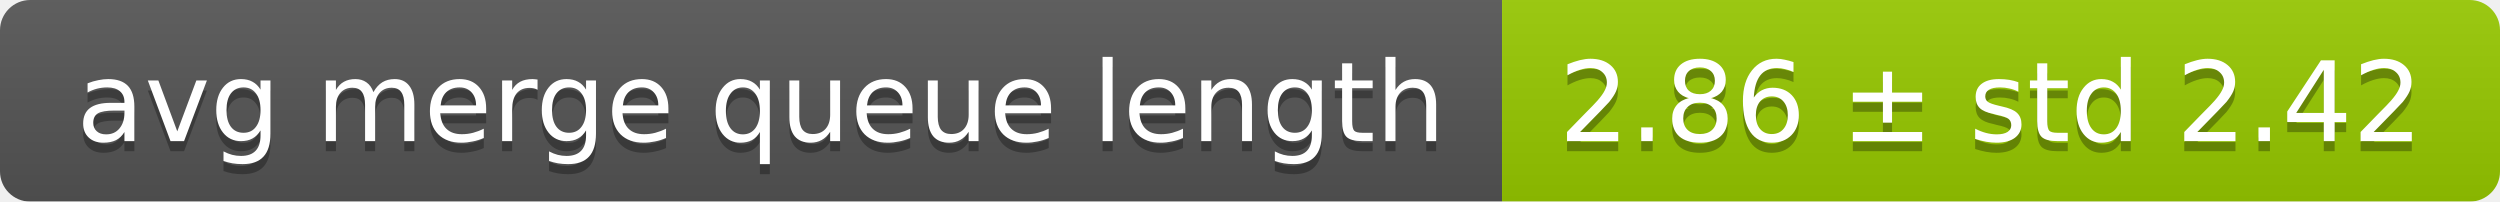
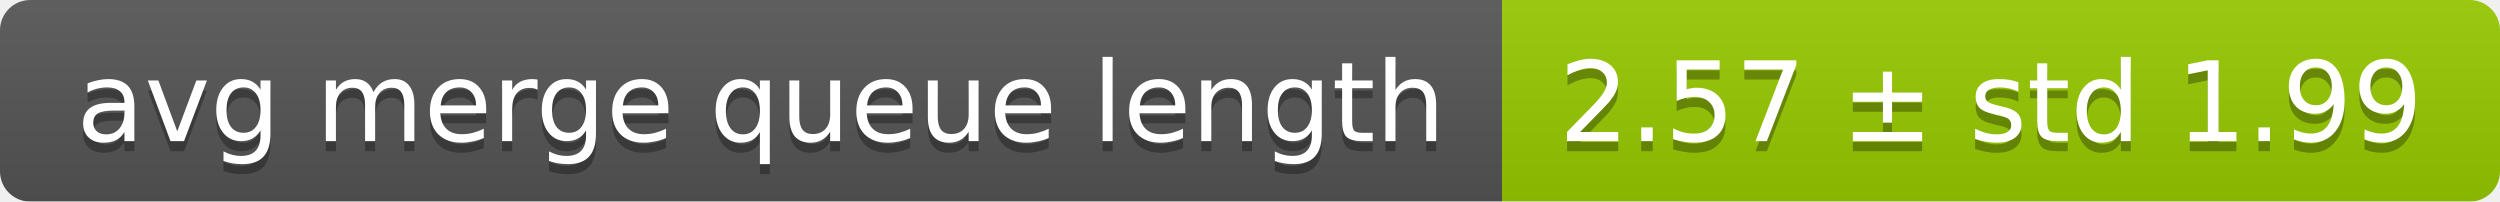
<svg xmlns="http://www.w3.org/2000/svg" width="248" height="20">
  <linearGradient id="smooth" x2="0" y2="100%">
    <stop offset="0" stop-color="#bbb" stop-opacity=".1" />
    <stop offset="1" stop-opacity=".1" />
  </linearGradient>
  <mask id="round">
    <rect width="248" height="20" rx="3" fill="#fff" />
  </mask>
  <g mask="url(#round)">
    <rect width="149" height="20" fill="#555" />
    <rect x="149" width="99" height="20" fill="#97ca00" />
    <rect width="248" height="20" fill="url(#smooth)" />
  </g>
  <g fill="#fff" text-anchor="middle" font-family="DejaVu Sans,Verdana,Geneva,sans-serif" font-size="11">
    <text x="75.5" y="15" fill="#010101" fill-opacity=".3">avg merge queue length</text>
    <text x="75.5" y="14">avg merge queue length</text>
-     <text x="197.5" y="15" fill="#010101" fill-opacity=".3">2.86 ± std 2.42</text>
-     <text x="197.5" y="14">2.86 ± std 2.42</text>
+     <text x="197.5" y="15" fill="#010101" fill-opacity=".3">2.57 ± std 1.99</text>
+     <text x="197.5" y="14">2.57 ± std 1.99</text>
  </g>
</svg>
